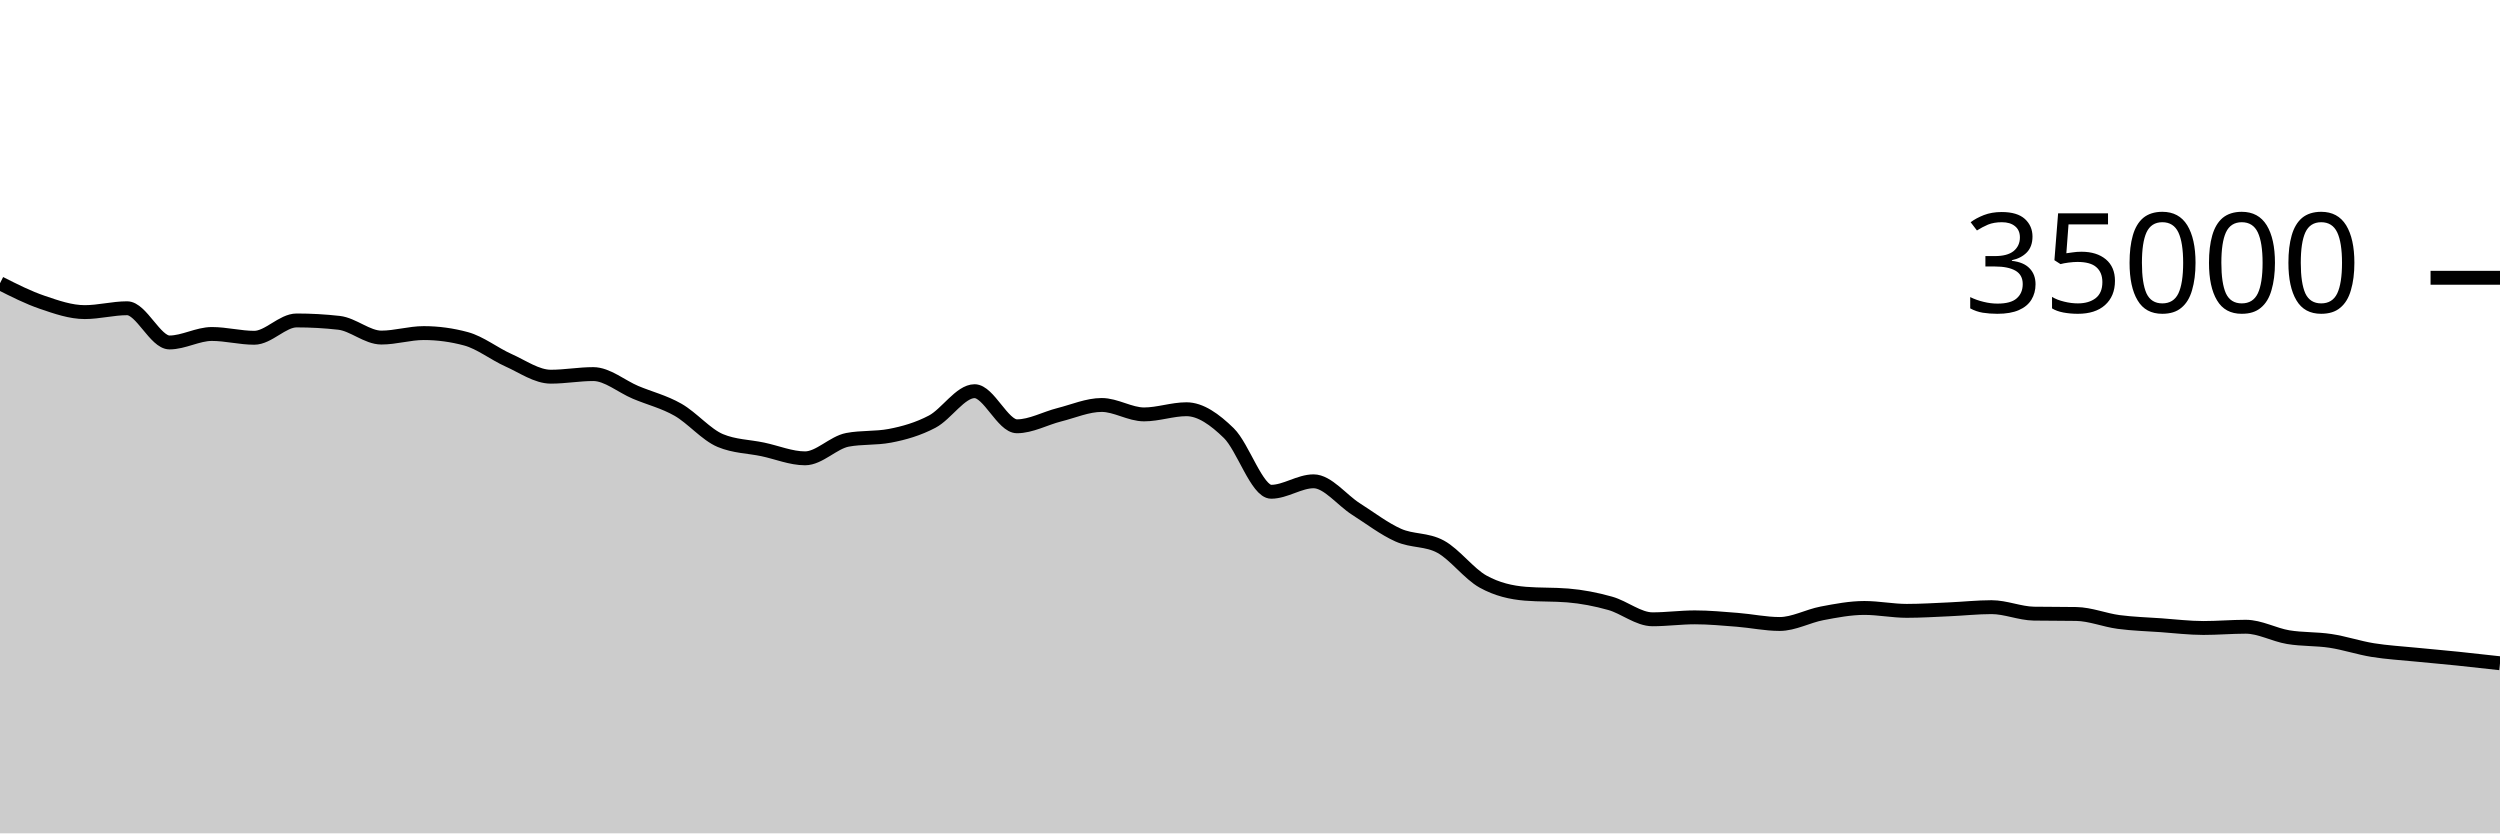
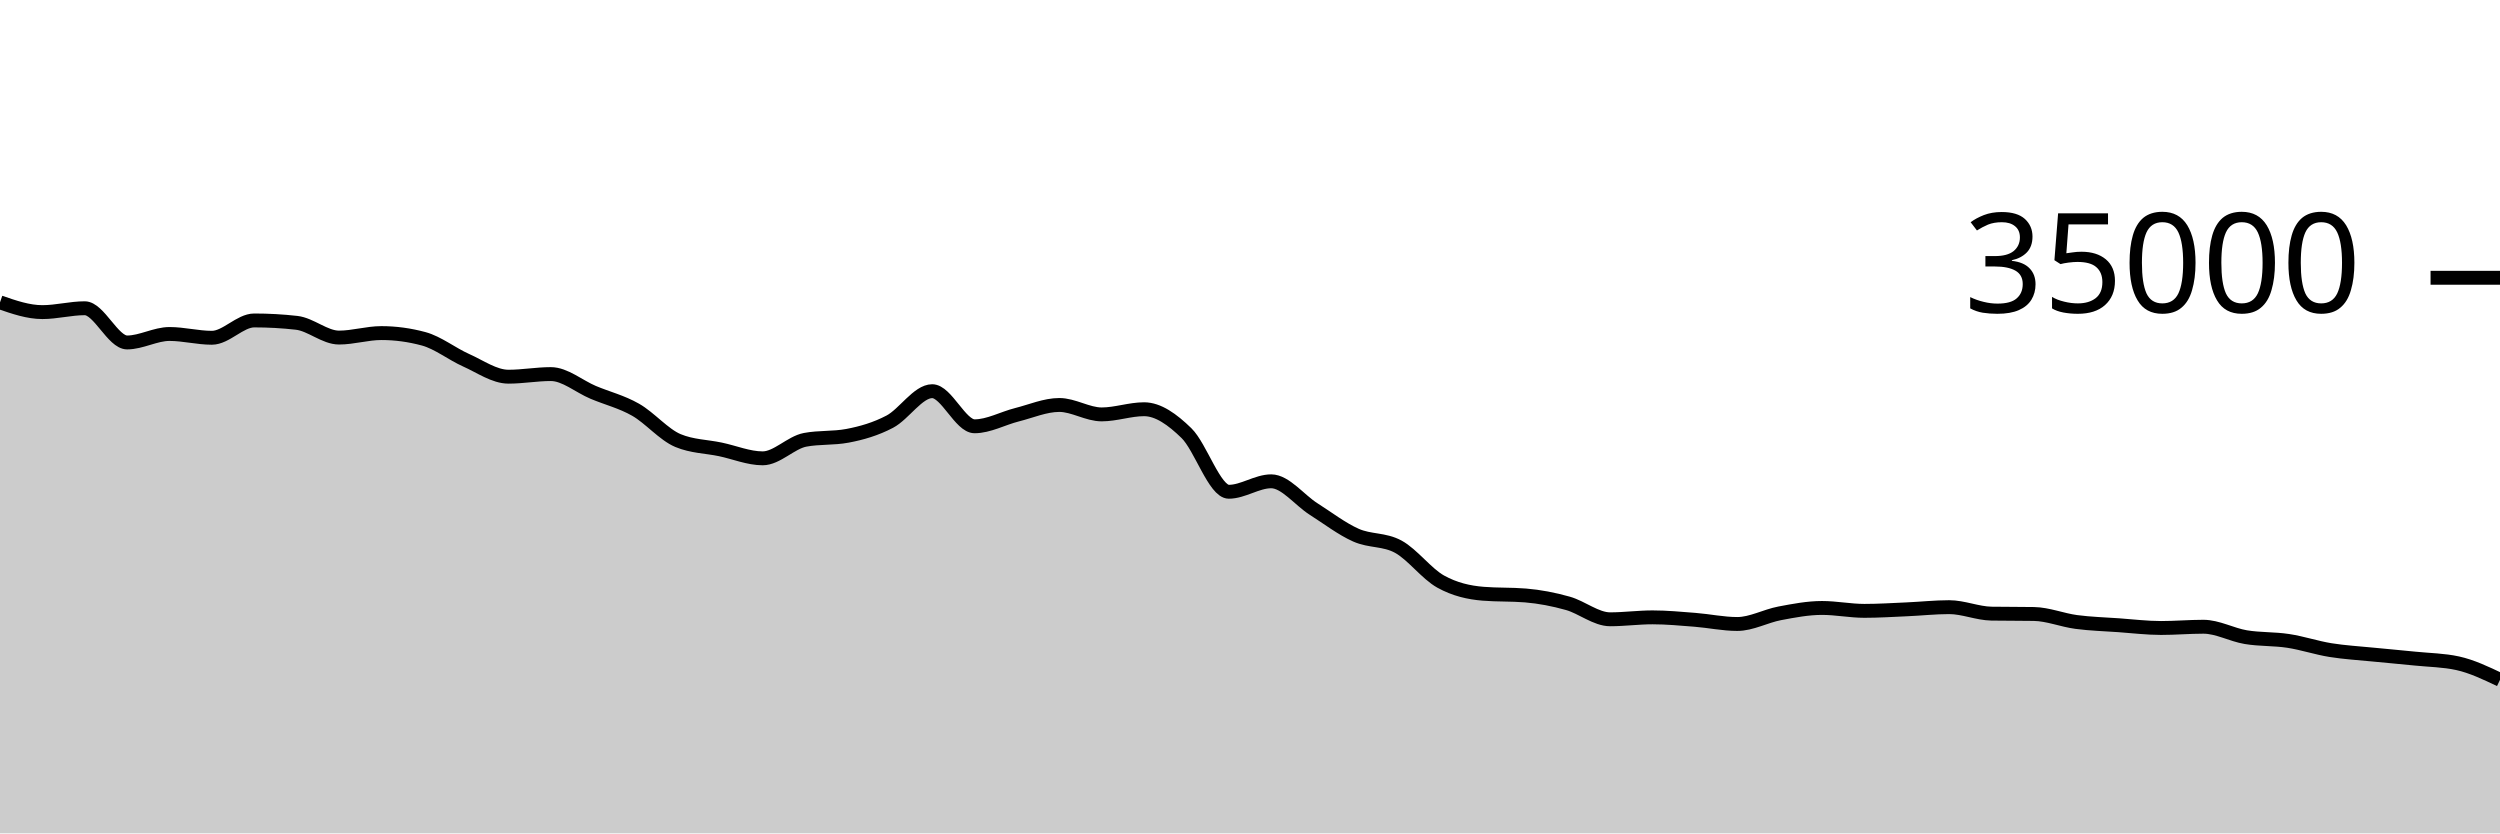
<svg xmlns="http://www.w3.org/2000/svg" viewBox="0 0 180 60">
  <g transform="translate(0,20)">
-     <path class="area" fill="rgba(0, 0, 0, 0.2)" d="M0,0.393C1.017,0.908,2.034,1.423,3.051,1.769C4.068,2.116,5.085,2.472,6.102,2.472C7.119,2.472,8.136,2.194,9.153,2.194C10.169,2.194,11.186,4.657,12.203,4.657C13.22,4.657,14.237,4.047,15.254,4.047C16.271,4.047,17.288,4.32,18.305,4.32C19.322,4.32,20.339,3.072,21.356,3.072C22.373,3.072,23.39,3.129,24.407,3.243C25.424,3.358,26.441,4.305,27.458,4.305C28.475,4.305,29.492,3.982,30.508,3.982C31.525,3.982,32.542,4.12,33.559,4.395C34.576,4.671,35.593,5.482,36.61,5.936C37.627,6.39,38.644,7.122,39.661,7.122C40.678,7.122,41.695,6.934,42.712,6.934C43.729,6.934,44.746,7.824,45.763,8.251C46.78,8.679,47.797,8.922,48.814,9.501C49.831,10.079,50.847,11.296,51.864,11.72C52.881,12.144,53.898,12.142,54.915,12.355C55.932,12.569,56.949,13,57.966,13C58.983,13,60,11.86,61.017,11.667C62.034,11.475,63.051,11.571,64.068,11.378C65.085,11.186,66.102,10.893,67.119,10.358C68.136,9.822,69.153,8.165,70.169,8.165C71.186,8.165,72.203,10.693,73.22,10.693C74.237,10.693,75.254,10.118,76.271,9.862C77.288,9.606,78.305,9.158,79.322,9.158C80.339,9.158,81.356,9.837,82.373,9.837C83.39,9.837,84.407,9.465,85.424,9.465C86.441,9.465,87.458,10.195,88.475,11.185C89.492,12.175,90.508,15.407,91.525,15.407C92.542,15.407,93.559,14.654,94.576,14.654C95.593,14.654,96.61,16.002,97.627,16.648C98.644,17.294,99.661,18.079,100.678,18.531C101.695,18.984,102.712,18.809,103.729,19.363C104.746,19.918,105.763,21.31,106.78,21.874C107.797,22.438,108.814,22.666,109.831,22.749C110.847,22.832,111.864,22.79,112.881,22.873C113.898,22.956,114.915,23.153,115.932,23.439C116.949,23.725,117.966,24.589,118.983,24.589C120,24.589,121.017,24.449,122.034,24.449C123.051,24.449,124.068,24.547,125.085,24.626C126.102,24.706,127.119,24.927,128.136,24.927C129.153,24.927,130.169,24.354,131.186,24.161C132.203,23.969,133.22,23.773,134.237,23.773C135.254,23.773,136.271,23.982,137.288,23.982C138.305,23.982,139.322,23.916,140.339,23.872C141.356,23.828,142.373,23.715,143.39,23.715C144.407,23.715,145.424,24.165,146.441,24.182C147.458,24.198,148.475,24.19,149.492,24.207C150.508,24.224,151.525,24.647,152.542,24.782C153.559,24.917,154.576,24.944,155.593,25.016C156.61,25.088,157.627,25.215,158.644,25.215C159.661,25.215,160.678,25.125,161.695,25.125C162.712,25.125,163.729,25.704,164.746,25.874C165.763,26.044,166.78,25.989,167.797,26.144C168.814,26.299,169.831,26.643,170.847,26.807C171.864,26.971,172.881,27.027,173.898,27.129C174.915,27.231,175.932,27.316,176.949,27.421C177.966,27.525,178.983,27.64,180,27.754L180,40C178.983,40,177.966,40,176.949,40C175.932,40,174.915,40,173.898,40C172.881,40,171.864,40,170.847,40C169.831,40,168.814,40,167.797,40C166.78,40,165.763,40,164.746,40C163.729,40,162.712,40,161.695,40C160.678,40,159.661,40,158.644,40C157.627,40,156.61,40,155.593,40C154.576,40,153.559,40,152.542,40C151.525,40,150.508,40,149.492,40C148.475,40,147.458,40,146.441,40C145.424,40,144.407,40,143.39,40C142.373,40,141.356,40,140.339,40C139.322,40,138.305,40,137.288,40C136.271,40,135.254,40,134.237,40C133.22,40,132.203,40,131.186,40C130.169,40,129.153,40,128.136,40C127.119,40,126.102,40,125.085,40C124.068,40,123.051,40,122.034,40C121.017,40,120,40,118.983,40C117.966,40,116.949,40,115.932,40C114.915,40,113.898,40,112.881,40C111.864,40,110.847,40,109.831,40C108.814,40,107.797,40,106.78,40C105.763,40,104.746,40,103.729,40C102.712,40,101.695,40,100.678,40C99.661,40,98.644,40,97.627,40C96.61,40,95.593,40,94.576,40C93.559,40,92.542,40,91.525,40C90.508,40,89.492,40,88.475,40C87.458,40,86.441,40,85.424,40C84.407,40,83.39,40,82.373,40C81.356,40,80.339,40,79.322,40C78.305,40,77.288,40,76.271,40C75.254,40,74.237,40,73.22,40C72.203,40,71.186,40,70.169,40C69.153,40,68.136,40,67.119,40C66.102,40,65.085,40,64.068,40C63.051,40,62.034,40,61.017,40C60,40,58.983,40,57.966,40C56.949,40,55.932,40,54.915,40C53.898,40,52.881,40,51.864,40C50.847,40,49.831,40,48.814,40C47.797,40,46.78,40,45.763,40C44.746,40,43.729,40,42.712,40C41.695,40,40.678,40,39.661,40C38.644,40,37.627,40,36.61,40C35.593,40,34.576,40,33.559,40C32.542,40,31.525,40,30.508,40C29.492,40,28.475,40,27.458,40C26.441,40,25.424,40,24.407,40C23.39,40,22.373,40,21.356,40C20.339,40,19.322,40,18.305,40C17.288,40,16.271,40,15.254,40C14.237,40,13.22,40,12.203,40C11.186,40,10.169,40,9.153,40C8.136,40,7.119,40,6.102,40C5.085,40,4.068,40,3.051,40C2.034,40,1.017,40,0,40Z" />
-     <path class="line" stroke="black" fill="none" d="M0,0.393C1.017,0.908,2.034,1.423,3.051,1.769C4.068,2.116,5.085,2.472,6.102,2.472C7.119,2.472,8.136,2.194,9.153,2.194C10.169,2.194,11.186,4.657,12.203,4.657C13.22,4.657,14.237,4.047,15.254,4.047C16.271,4.047,17.288,4.32,18.305,4.32C19.322,4.32,20.339,3.072,21.356,3.072C22.373,3.072,23.39,3.129,24.407,3.243C25.424,3.358,26.441,4.305,27.458,4.305C28.475,4.305,29.492,3.982,30.508,3.982C31.525,3.982,32.542,4.12,33.559,4.395C34.576,4.671,35.593,5.482,36.61,5.936C37.627,6.39,38.644,7.122,39.661,7.122C40.678,7.122,41.695,6.934,42.712,6.934C43.729,6.934,44.746,7.824,45.763,8.251C46.78,8.679,47.797,8.922,48.814,9.501C49.831,10.079,50.847,11.296,51.864,11.72C52.881,12.144,53.898,12.142,54.915,12.355C55.932,12.569,56.949,13,57.966,13C58.983,13,60,11.86,61.017,11.667C62.034,11.475,63.051,11.571,64.068,11.378C65.085,11.186,66.102,10.893,67.119,10.358C68.136,9.822,69.153,8.165,70.169,8.165C71.186,8.165,72.203,10.693,73.22,10.693C74.237,10.693,75.254,10.118,76.271,9.862C77.288,9.606,78.305,9.158,79.322,9.158C80.339,9.158,81.356,9.837,82.373,9.837C83.39,9.837,84.407,9.465,85.424,9.465C86.441,9.465,87.458,10.195,88.475,11.185C89.492,12.175,90.508,15.407,91.525,15.407C92.542,15.407,93.559,14.654,94.576,14.654C95.593,14.654,96.61,16.002,97.627,16.648C98.644,17.294,99.661,18.079,100.678,18.531C101.695,18.984,102.712,18.809,103.729,19.363C104.746,19.918,105.763,21.31,106.78,21.874C107.797,22.438,108.814,22.666,109.831,22.749C110.847,22.832,111.864,22.79,112.881,22.873C113.898,22.956,114.915,23.153,115.932,23.439C116.949,23.725,117.966,24.589,118.983,24.589C120,24.589,121.017,24.449,122.034,24.449C123.051,24.449,124.068,24.547,125.085,24.626C126.102,24.706,127.119,24.927,128.136,24.927C129.153,24.927,130.169,24.354,131.186,24.161C132.203,23.969,133.22,23.773,134.237,23.773C135.254,23.773,136.271,23.982,137.288,23.982C138.305,23.982,139.322,23.916,140.339,23.872C141.356,23.828,142.373,23.715,143.39,23.715C144.407,23.715,145.424,24.165,146.441,24.182C147.458,24.198,148.475,24.19,149.492,24.207C150.508,24.224,151.525,24.647,152.542,24.782C153.559,24.917,154.576,24.944,155.593,25.016C156.61,25.088,157.627,25.215,158.644,25.215C159.661,25.215,160.678,25.125,161.695,25.125C162.712,25.125,163.729,25.704,164.746,25.874C165.763,26.044,166.78,25.989,167.797,26.144C168.814,26.299,169.831,26.643,170.847,26.807C171.864,26.971,172.881,27.027,173.898,27.129C174.915,27.231,175.932,27.316,176.949,27.421C177.966,27.525,178.983,27.64,180,27.754" />
+     <path class="area" fill="rgba(0, 0, 0, 0.2)" d="M0,1.769C1.017,2.121,2.034,2.472,3.051,2.472C4.068,2.472,5.085,2.194,6.102,2.194C7.119,2.194,8.136,4.657,9.153,4.657C10.169,4.657,11.186,4.047,12.203,4.047C13.22,4.047,14.237,4.32,15.254,4.32C16.271,4.32,17.288,3.072,18.305,3.072C19.322,3.072,20.339,3.129,21.356,3.243C22.373,3.358,23.39,4.305,24.407,4.305C25.424,4.305,26.441,3.982,27.458,3.982C28.475,3.982,29.492,4.12,30.508,4.395C31.525,4.671,32.542,5.482,33.559,5.936C34.576,6.39,35.593,7.122,36.61,7.122C37.627,7.122,38.644,6.934,39.661,6.934C40.678,6.934,41.695,7.824,42.712,8.251C43.729,8.679,44.746,8.922,45.763,9.501C46.78,10.079,47.797,11.296,48.814,11.72C49.831,12.144,50.847,12.142,51.864,12.355C52.881,12.569,53.898,13,54.915,13C55.932,13,56.949,11.86,57.966,11.667C58.983,11.475,60,11.571,61.017,11.378C62.034,11.186,63.051,10.893,64.068,10.358C65.085,9.822,66.102,8.165,67.119,8.165C68.136,8.165,69.153,10.693,70.169,10.693C71.186,10.693,72.203,10.118,73.22,9.862C74.237,9.606,75.254,9.158,76.271,9.158C77.288,9.158,78.305,9.837,79.322,9.837C80.339,9.837,81.356,9.465,82.373,9.465C83.39,9.465,84.407,10.195,85.424,11.185C86.441,12.175,87.458,15.407,88.475,15.407C89.492,15.407,90.508,14.654,91.525,14.654C92.542,14.654,93.559,16.002,94.576,16.648C95.593,17.294,96.61,18.079,97.627,18.531C98.644,18.984,99.661,18.809,100.678,19.363C101.695,19.918,102.712,21.31,103.729,21.874C104.746,22.438,105.763,22.666,106.78,22.749C107.797,22.832,108.814,22.79,109.831,22.873C110.847,22.956,111.864,23.153,112.881,23.439C113.898,23.725,114.915,24.589,115.932,24.589C116.949,24.589,117.966,24.449,118.983,24.449C120,24.449,121.017,24.547,122.034,24.626C123.051,24.706,124.068,24.927,125.085,24.927C126.102,24.927,127.119,24.354,128.136,24.161C129.153,23.969,130.169,23.773,131.186,23.773C132.203,23.773,133.22,23.982,134.237,23.982C135.254,23.982,136.271,23.916,137.288,23.872C138.305,23.828,139.322,23.715,140.339,23.715C141.356,23.715,142.373,24.165,143.39,24.182C144.407,24.198,145.424,24.19,146.441,24.207C147.458,24.224,148.475,24.647,149.492,24.782C150.508,24.917,151.525,24.944,152.542,25.016C153.559,25.088,154.576,25.215,155.593,25.215C156.61,25.215,157.627,25.125,158.644,25.125C159.661,25.125,160.678,25.704,161.695,25.874C162.712,26.044,163.729,25.989,164.746,26.144C165.763,26.299,166.78,26.643,167.797,26.807C168.814,26.971,169.831,27.027,170.847,27.129C171.864,27.231,172.881,27.316,173.898,27.421C174.915,27.525,175.932,27.532,176.949,27.754C177.966,27.977,178.983,28.462,180,28.946L180,40C178.983,40,177.966,40,176.949,40C175.932,40,174.915,40,173.898,40C172.881,40,171.864,40,170.847,40C169.831,40,168.814,40,167.797,40C166.78,40,165.763,40,164.746,40C163.729,40,162.712,40,161.695,40C160.678,40,159.661,40,158.644,40C157.627,40,156.61,40,155.593,40C154.576,40,153.559,40,152.542,40C151.525,40,150.508,40,149.492,40C148.475,40,147.458,40,146.441,40C145.424,40,144.407,40,143.39,40C142.373,40,141.356,40,140.339,40C139.322,40,138.305,40,137.288,40C136.271,40,135.254,40,134.237,40C133.22,40,132.203,40,131.186,40C130.169,40,129.153,40,128.136,40C127.119,40,126.102,40,125.085,40C124.068,40,123.051,40,122.034,40C121.017,40,120,40,118.983,40C117.966,40,116.949,40,115.932,40C114.915,40,113.898,40,112.881,40C111.864,40,110.847,40,109.831,40C108.814,40,107.797,40,106.78,40C105.763,40,104.746,40,103.729,40C102.712,40,101.695,40,100.678,40C99.661,40,98.644,40,97.627,40C96.61,40,95.593,40,94.576,40C93.559,40,92.542,40,91.525,40C90.508,40,89.492,40,88.475,40C87.458,40,86.441,40,85.424,40C84.407,40,83.39,40,82.373,40C81.356,40,80.339,40,79.322,40C78.305,40,77.288,40,76.271,40C75.254,40,74.237,40,73.22,40C72.203,40,71.186,40,70.169,40C69.153,40,68.136,40,67.119,40C66.102,40,65.085,40,64.068,40C63.051,40,62.034,40,61.017,40C60,40,58.983,40,57.966,40C56.949,40,55.932,40,54.915,40C53.898,40,52.881,40,51.864,40C50.847,40,49.831,40,48.814,40C47.797,40,46.78,40,45.763,40C44.746,40,43.729,40,42.712,40C41.695,40,40.678,40,39.661,40C38.644,40,37.627,40,36.61,40C35.593,40,34.576,40,33.559,40C32.542,40,31.525,40,30.508,40C29.492,40,28.475,40,27.458,40C26.441,40,25.424,40,24.407,40C23.39,40,22.373,40,21.356,40C20.339,40,19.322,40,18.305,40C17.288,40,16.271,40,15.254,40C14.237,40,13.22,40,12.203,40C11.186,40,10.169,40,9.153,40C8.136,40,7.119,40,6.102,40C5.085,40,4.068,40,3.051,40C2.034,40,1.017,40,0,40Z" />
+     <path class="line" stroke="black" fill="none" d="M0,1.769C1.017,2.121,2.034,2.472,3.051,2.472C4.068,2.472,5.085,2.194,6.102,2.194C7.119,2.194,8.136,4.657,9.153,4.657C10.169,4.657,11.186,4.047,12.203,4.047C13.22,4.047,14.237,4.32,15.254,4.32C16.271,4.32,17.288,3.072,18.305,3.072C19.322,3.072,20.339,3.129,21.356,3.243C22.373,3.358,23.39,4.305,24.407,4.305C25.424,4.305,26.441,3.982,27.458,3.982C28.475,3.982,29.492,4.12,30.508,4.395C31.525,4.671,32.542,5.482,33.559,5.936C34.576,6.39,35.593,7.122,36.61,7.122C37.627,7.122,38.644,6.934,39.661,6.934C40.678,6.934,41.695,7.824,42.712,8.251C43.729,8.679,44.746,8.922,45.763,9.501C46.78,10.079,47.797,11.296,48.814,11.72C49.831,12.144,50.847,12.142,51.864,12.355C52.881,12.569,53.898,13,54.915,13C55.932,13,56.949,11.86,57.966,11.667C58.983,11.475,60,11.571,61.017,11.378C62.034,11.186,63.051,10.893,64.068,10.358C65.085,9.822,66.102,8.165,67.119,8.165C68.136,8.165,69.153,10.693,70.169,10.693C71.186,10.693,72.203,10.118,73.22,9.862C74.237,9.606,75.254,9.158,76.271,9.158C77.288,9.158,78.305,9.837,79.322,9.837C80.339,9.837,81.356,9.465,82.373,9.465C83.39,9.465,84.407,10.195,85.424,11.185C86.441,12.175,87.458,15.407,88.475,15.407C89.492,15.407,90.508,14.654,91.525,14.654C92.542,14.654,93.559,16.002,94.576,16.648C95.593,17.294,96.61,18.079,97.627,18.531C98.644,18.984,99.661,18.809,100.678,19.363C101.695,19.918,102.712,21.31,103.729,21.874C104.746,22.438,105.763,22.666,106.78,22.749C107.797,22.832,108.814,22.79,109.831,22.873C110.847,22.956,111.864,23.153,112.881,23.439C113.898,23.725,114.915,24.589,115.932,24.589C116.949,24.589,117.966,24.449,118.983,24.449C120,24.449,121.017,24.547,122.034,24.626C123.051,24.706,124.068,24.927,125.085,24.927C126.102,24.927,127.119,24.354,128.136,24.161C129.153,23.969,130.169,23.773,131.186,23.773C132.203,23.773,133.22,23.982,134.237,23.982C135.254,23.982,136.271,23.916,137.288,23.872C138.305,23.828,139.322,23.715,140.339,23.715C141.356,23.715,142.373,24.165,143.39,24.182C144.407,24.198,145.424,24.19,146.441,24.207C147.458,24.224,148.475,24.647,149.492,24.782C150.508,24.917,151.525,24.944,152.542,25.016C153.559,25.088,154.576,25.215,155.593,25.215C156.61,25.215,157.627,25.125,158.644,25.125C159.661,25.125,160.678,25.704,161.695,25.874C162.712,26.044,163.729,25.989,164.746,26.144C165.763,26.299,166.78,26.643,167.797,26.807C168.814,26.971,169.831,27.027,170.847,27.129C171.864,27.231,172.881,27.316,173.898,27.421C174.915,27.525,175.932,27.532,176.949,27.754C177.966,27.977,178.983,28.462,180,28.946" />
    <path class="axis-ceiling" stroke-width="1" stroke="black" fill="none" d="M175,0L180,0" />
    <text class="axis-ceiling-label" font-family="sans-serif" text-anchor="end" font-size="10px" x="170" y="2.5">35000</text>
  </g>
</svg>
